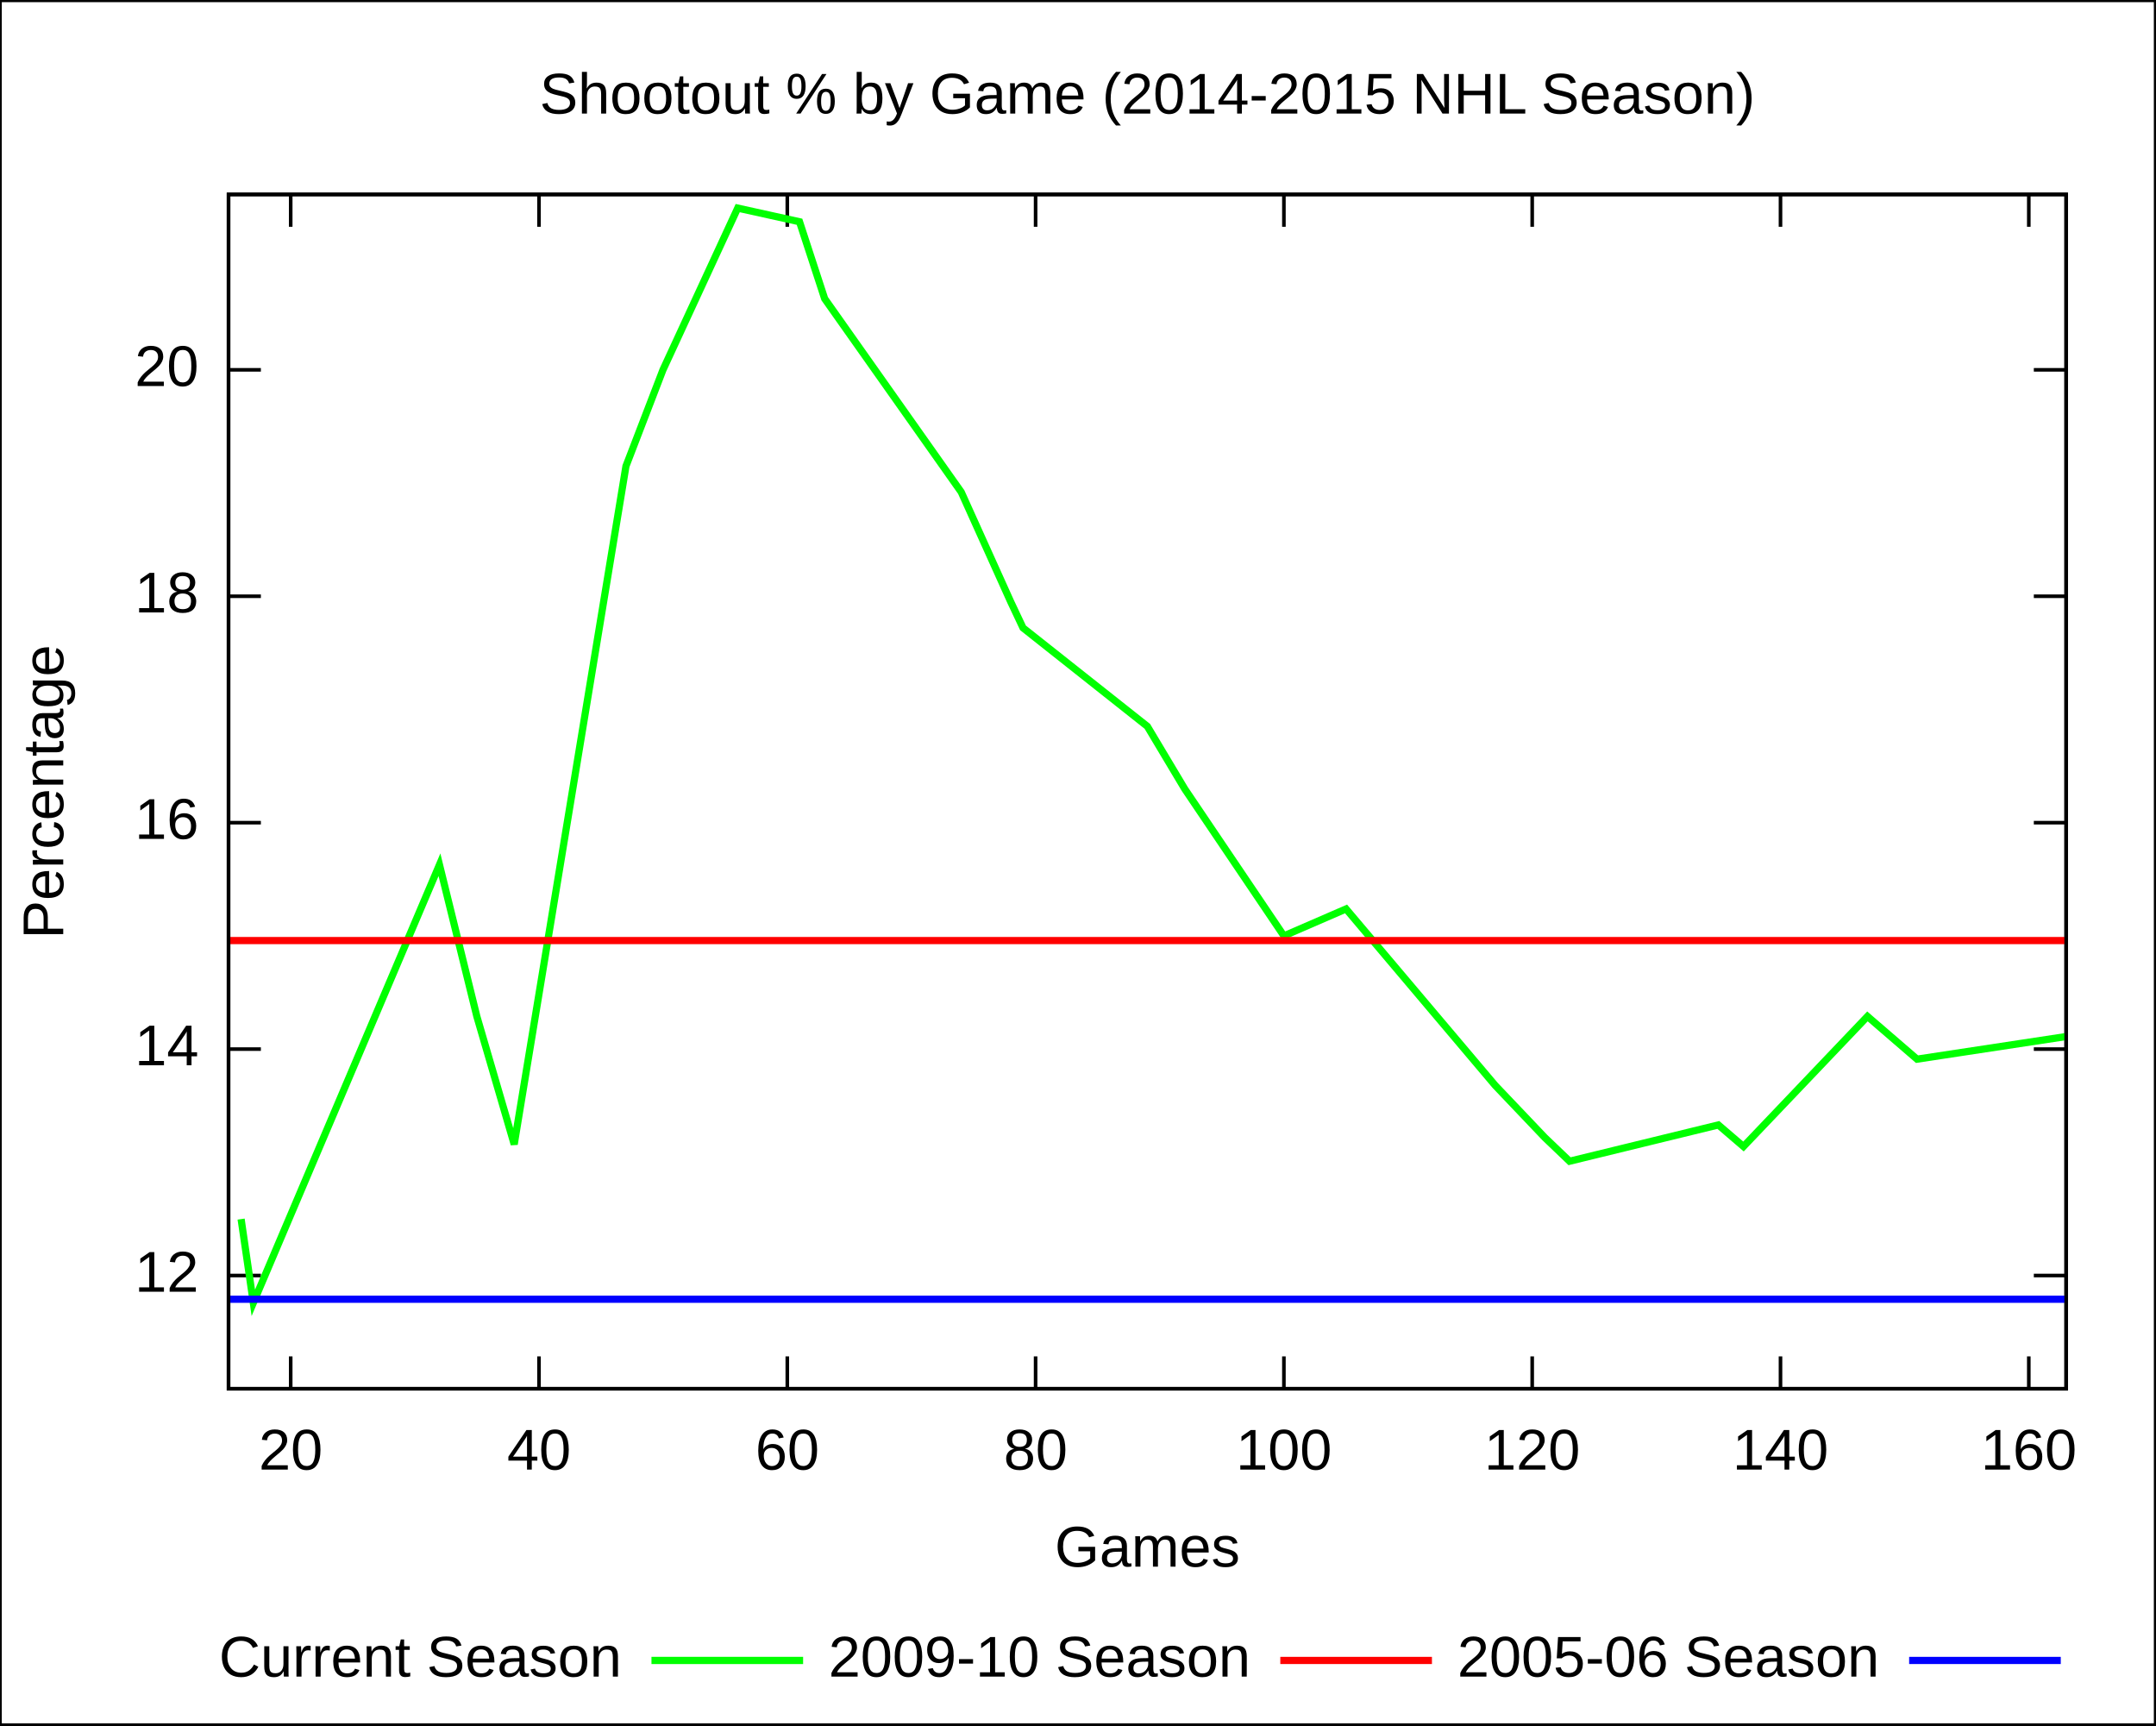
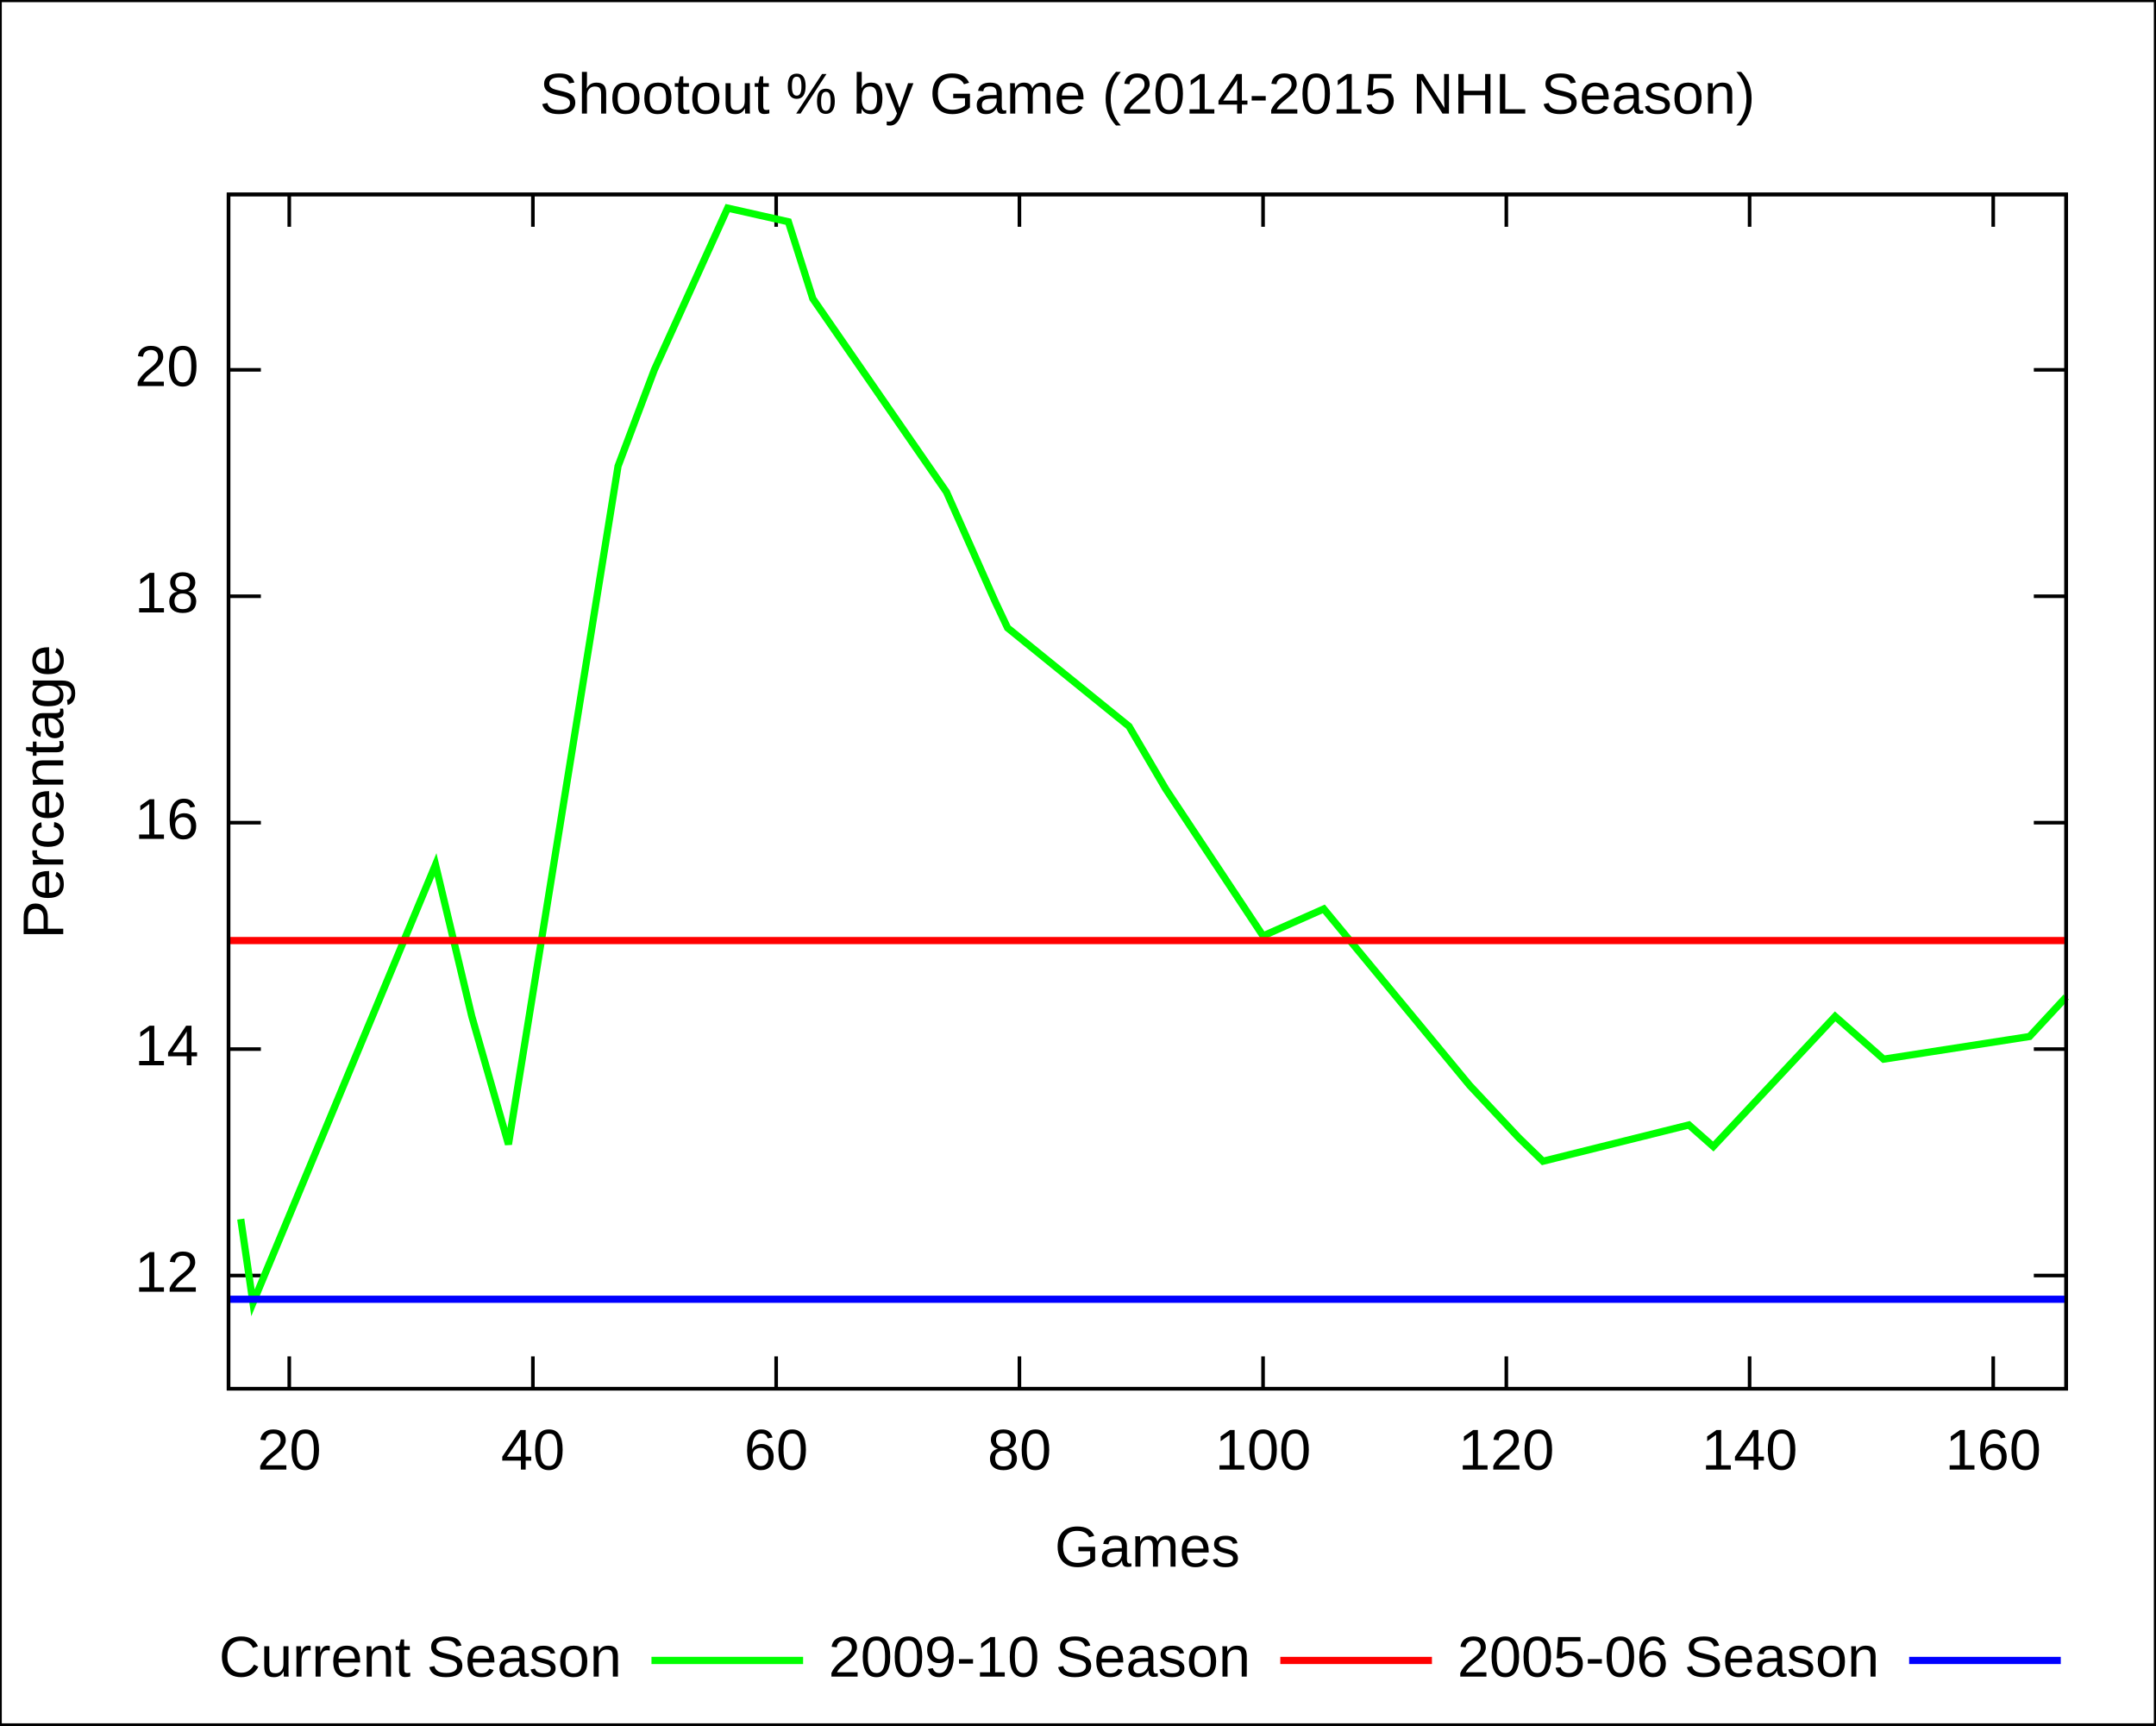
<svg xmlns="http://www.w3.org/2000/svg" xmlns:xlink="http://www.w3.org/1999/xlink" width="600" height="480" viewBox="0 0 600 480">
  <g id="gnuplot_canvas">
    <rect x="0" y="0" width="600" height="480" fill="none" />
    <defs>
      <circle id="gpDot" r="0.5" stroke-width="0.5" />
      <path id="gpPt0" stroke-width="0.222" stroke="currentColor" d="M-1,0 h2 M0,-1 v2" />
      <path id="gpPt1" stroke-width="0.222" stroke="currentColor" d="M-1,-1 L1,1 M1,-1 L-1,1" />
      <path id="gpPt2" stroke-width="0.222" stroke="currentColor" d="M-1,0 L1,0 M0,-1 L0,1 M-1,-1 L1,1 M-1,1 L1,-1" />
      <rect id="gpPt3" stroke-width="0.222" stroke="currentColor" x="-1" y="-1" width="2" height="2" />
      <rect id="gpPt4" stroke-width="0.222" stroke="currentColor" fill="currentColor" x="-1" y="-1" width="2" height="2" />
      <circle id="gpPt5" stroke-width="0.222" stroke="currentColor" cx="0" cy="0" r="1" />
      <use xlink:href="#gpPt5" id="gpPt6" fill="currentColor" stroke="none" />
      <path id="gpPt7" stroke-width="0.222" stroke="currentColor" d="M0,-1.33 L-1.33,0.67 L1.33,0.67 z" />
      <use xlink:href="#gpPt7" id="gpPt8" fill="currentColor" stroke="none" />
      <use xlink:href="#gpPt7" id="gpPt9" stroke="currentColor" transform="rotate(180)" />
      <use xlink:href="#gpPt9" id="gpPt10" fill="currentColor" stroke="none" />
      <use xlink:href="#gpPt3" id="gpPt11" stroke="currentColor" transform="rotate(45)" />
      <use xlink:href="#gpPt11" id="gpPt12" fill="currentColor" stroke="none" />
    </defs>
    <g style="fill:none; color:white; stroke:currentColor; stroke-width:1.00; stroke-linecap:butt; stroke-linejoin:miter">
</g>
    <g style="fill:none; color:black; stroke:currentColor; stroke-width:1.00; stroke-linecap:butt; stroke-linejoin:miter">
      <g style="stroke:none; shape-rendering:crispEdges">
        <polygon fill="rgb(255, 255, 255)" points="0.0,480.0 599.9,480.0 599.9,0.1 0.0,0.1 " />
      </g>
      <path stroke="black" d="M0.0,480.0 L0.0,0.1 L599.9,0.1 L599.9,480.0 L0.0,480.0 M63.6,354.9 L72.6,354.9 M575.0,354.9    L566.0,354.9  " />
      <g transform="translate(55.3,359.4)" style="stroke:none; fill:black; font-family:Arial; font-size:12.00pt; text-anchor:end">
        <text> 12</text>
      </g>
      <path stroke="black" d="M63.6,291.9 L72.6,291.9 M575.0,291.9 L566.0,291.9  " />
      <g transform="translate(55.3,296.4)" style="stroke:none; fill:black; font-family:Arial; font-size:12.00pt; text-anchor:end">
        <text> 14</text>
      </g>
      <path stroke="black" d="M63.6,228.9 L72.6,228.9 M575.0,228.9 L566.0,228.9  " />
      <g transform="translate(55.3,233.4)" style="stroke:none; fill:black; font-family:Arial; font-size:12.00pt; text-anchor:end">
        <text> 16</text>
      </g>
      <path stroke="black" d="M63.6,165.9 L72.6,165.9 M575.0,165.9 L566.0,165.9  " />
      <g transform="translate(55.3,170.4)" style="stroke:none; fill:black; font-family:Arial; font-size:12.00pt; text-anchor:end">
        <text> 18</text>
      </g>
      <path stroke="black" d="M63.6,102.9 L72.6,102.9 M575.0,102.9 L566.0,102.9  " />
      <g transform="translate(55.3,107.4)" style="stroke:none; fill:black; font-family:Arial; font-size:12.00pt; text-anchor:end">
        <text> 20</text>
      </g>
-       <path stroke="black" d="M80.9,386.4 L80.9,377.4 M80.9,54.1 L80.9,63.1  " />
-       <g transform="translate(80.9,408.9)" style="stroke:none; fill:black; font-family:Arial; font-size:12.00pt; text-anchor:middle">
+       <path stroke="black" d="M80.5,386.4 L80.5,377.4 M80.5,54.1 L80.5,63.1  " />
+       <g transform="translate(80.5,408.9)" style="stroke:none; fill:black; font-family:Arial; font-size:12.00pt; text-anchor:middle">
        <text> 20</text>
      </g>
-       <path stroke="black" d="M150.0,386.4 L150.0,377.4 M150.0,54.1 L150.0,63.1  " />
-       <g transform="translate(150.0,408.9)" style="stroke:none; fill:black; font-family:Arial; font-size:12.00pt; text-anchor:middle">
+       <path stroke="black" d="M148.3,386.4 L148.3,377.4 M148.3,54.1 L148.3,63.1  " />
+       <g transform="translate(148.3,408.9)" style="stroke:none; fill:black; font-family:Arial; font-size:12.00pt; text-anchor:middle">
        <text> 40</text>
      </g>
-       <path stroke="black" d="M219.1,386.4 L219.1,377.4 M219.1,54.1 L219.1,63.1  " />
-       <g transform="translate(219.1,408.9)" style="stroke:none; fill:black; font-family:Arial; font-size:12.00pt; text-anchor:middle">
+       <path stroke="black" d="M216.0,386.4 L216.0,377.4 M216.0,54.1 L216.0,63.1  " />
+       <g transform="translate(216.0,408.9)" style="stroke:none; fill:black; font-family:Arial; font-size:12.00pt; text-anchor:middle">
        <text> 60</text>
      </g>
-       <path stroke="black" d="M288.2,386.4 L288.2,377.4 M288.2,54.1 L288.2,63.1  " />
-       <g transform="translate(288.2,408.9)" style="stroke:none; fill:black; font-family:Arial; font-size:12.00pt; text-anchor:middle">
+       <path stroke="black" d="M283.7,386.4 L283.7,377.4 M283.7,54.1 L283.7,63.1  " />
+       <g transform="translate(283.7,408.9)" style="stroke:none; fill:black; font-family:Arial; font-size:12.00pt; text-anchor:middle">
        <text> 80</text>
      </g>
-       <path stroke="black" d="M357.3,386.4 L357.3,377.4 M357.3,54.1 L357.3,63.1  " />
-       <g transform="translate(357.3,408.9)" style="stroke:none; fill:black; font-family:Arial; font-size:12.00pt; text-anchor:middle">
+       <path stroke="black" d="M351.5,386.4 L351.5,377.4 M351.5,54.1 L351.5,63.1  " />
+       <g transform="translate(351.5,408.9)" style="stroke:none; fill:black; font-family:Arial; font-size:12.00pt; text-anchor:middle">
        <text> 100</text>
      </g>
-       <path stroke="black" d="M426.4,386.4 L426.4,377.4 M426.4,54.1 L426.4,63.1  " />
-       <g transform="translate(426.4,408.9)" style="stroke:none; fill:black; font-family:Arial; font-size:12.00pt; text-anchor:middle">
+       <path stroke="black" d="M419.2,386.4 L419.2,377.4 M419.2,54.1 L419.2,63.1  " />
+       <g transform="translate(419.2,408.9)" style="stroke:none; fill:black; font-family:Arial; font-size:12.00pt; text-anchor:middle">
        <text> 120</text>
      </g>
-       <path stroke="black" d="M495.5,386.4 L495.5,377.4 M495.5,54.1 L495.5,63.1  " />
-       <g transform="translate(495.5,408.9)" style="stroke:none; fill:black; font-family:Arial; font-size:12.00pt; text-anchor:middle">
+       <path stroke="black" d="M486.9,386.4 L486.9,377.4 M486.9,54.1 L486.9,63.1  " />
+       <g transform="translate(486.9,408.9)" style="stroke:none; fill:black; font-family:Arial; font-size:12.00pt; text-anchor:middle">
        <text> 140</text>
      </g>
-       <path stroke="black" d="M564.6,386.4 L564.6,377.4 M564.6,54.1 L564.6,63.1  " />
-       <g transform="translate(564.6,408.9)" style="stroke:none; fill:black; font-family:Arial; font-size:12.00pt; text-anchor:middle">
+       <path stroke="black" d="M554.7,386.4 L554.7,377.4 M554.7,54.1 L554.7,63.1  " />
+       <g transform="translate(554.7,408.9)" style="stroke:none; fill:black; font-family:Arial; font-size:12.00pt; text-anchor:middle">
        <text> 160</text>
      </g>
      <path stroke="black" d="M63.6,54.1 L63.6,386.4 L575.0,386.4 L575.0,54.1 L63.6,54.1 Z  " />
      <g transform="translate(17.6,220.3) rotate(270)" style="stroke:none; fill:black; font-family:Arial; font-size:12.00pt; text-anchor:middle">
        <text>Percentage</text>
      </g>
      <g transform="translate(319.3,435.9)" style="stroke:none; fill:black; font-family:Arial; font-size:12.00pt; text-anchor:middle">
        <text>Games</text>
      </g>
      <g transform="translate(319.3,31.6)" style="stroke:none; fill:black; font-family:Arial; font-size:12.00pt; text-anchor:middle">
        <text>Shootout % by Game (2014-2015 NHL Season)</text>
      </g>
    </g>
    <g id="gnuplot_plot_1">
      <g style="fill:none; color:white; stroke:black; stroke-width:2.00; stroke-linecap:butt; stroke-linejoin:miter">
</g>
      <g style="fill:none; color:red; stroke:currentColor; stroke-width:2.00; stroke-linecap:butt; stroke-linejoin:miter">
        <g transform="translate(173.0,466.5)" style="stroke:none; fill:black; font-family:Arial; font-size:12.00pt; text-anchor:end">
          <text>Current Season</text>
        </g>
-         <path stroke="rgb(  0, 255,   0)" d="M181.3,462.0 L223.5,462.0 M67.1,339.2 L70.5,362.5 L122.3,240.6 L132.7,282.8 L143.1,318.4 L174.2,129.7    L184.5,102.9 L205.3,57.9 L222.5,61.7 L229.5,83.1 L267.5,136.9 L281.3,167.5 L284.7,174.7 L319.3,202.1    L329.7,219.5 L357.3,260.4 L374.6,252.9 L416.1,302.0 L429.9,316.5 L436.8,323.1 L478.2,313.0 L485.2,319.0    L519.7,282.8 L533.5,294.7 L575.0,288.4  " />
+         <path stroke="rgb(  0, 255,   0)" d="M181.3,462.0 L223.5,462.0 M67.0,339.2 L70.4,362.5 L121.2,240.6 L131.3,282.8 L141.5,318.4 L172.0,129.7    L182.1,102.9 L202.5,57.9 L219.4,61.7 L226.2,83.1 L263.4,136.9 L277.0,167.5 L280.4,174.7 L314.2,202.1    L324.4,219.5 L351.5,260.4 L368.4,252.9 L409.0,302.0 L422.6,316.5 L429.4,323.1 L470.0,313.0 L476.8,319.0    L510.7,282.8 L524.2,294.7 L564.8,288.4 L575.0,277.4  " />
      </g>
    </g>
    <g id="gnuplot_plot_2">
      <g style="fill:none; color:green; stroke:currentColor; stroke-width:2.00; stroke-linecap:butt; stroke-linejoin:miter">
        <g transform="translate(348.0,466.5)" style="stroke:none; fill:black; font-family:Arial; font-size:12.00pt; text-anchor:end">
          <text>2009-10 Season</text>
        </g>
        <path stroke="rgb(255,   0,   0)" d="M356.3,462.0 L398.5,462.0 M63.6,261.7 L68.8,261.7 L73.9,261.7 L79.1,261.7 L84.3,261.7 L89.4,261.7    L94.6,261.7 L99.8,261.7 L104.9,261.7 L110.1,261.7 L115.3,261.7 L120.4,261.7 L125.6,261.7 L130.8,261.7    L135.9,261.7 L141.1,261.7 L146.3,261.7 L151.4,261.7 L156.6,261.7 L161.7,261.7 L166.9,261.7 L172.1,261.7    L177.2,261.7 L182.4,261.7 L187.6,261.7 L192.7,261.7 L197.9,261.7 L203.1,261.7 L208.2,261.7 L213.4,261.7    L218.6,261.7 L223.7,261.7 L228.9,261.7 L234.1,261.7 L239.2,261.7 L244.4,261.7 L249.6,261.7 L254.7,261.7    L259.9,261.7 L265.1,261.7 L270.2,261.7 L275.4,261.7 L280.6,261.7 L285.7,261.7 L290.9,261.7 L296.1,261.7    L301.2,261.7 L306.4,261.7 L311.6,261.7 L316.7,261.7 L321.9,261.7 L327.0,261.7 L332.2,261.7 L337.4,261.7    L342.5,261.7 L347.7,261.7 L352.9,261.7 L358.0,261.7 L363.2,261.7 L368.4,261.7 L373.5,261.7 L378.7,261.7    L383.9,261.7 L389.0,261.7 L394.2,261.7 L399.4,261.7 L404.5,261.7 L409.7,261.7 L414.9,261.7 L420.0,261.7    L425.2,261.7 L430.4,261.7 L435.5,261.7 L440.7,261.7 L445.9,261.7 L451.0,261.7 L456.2,261.7 L461.4,261.7    L466.5,261.7 L471.7,261.7 L476.9,261.7 L482.0,261.7 L487.2,261.7 L492.3,261.7 L497.5,261.7 L502.7,261.7    L507.8,261.7 L513.0,261.7 L518.2,261.7 L523.3,261.7 L528.5,261.7 L533.7,261.7 L538.8,261.7 L544.0,261.7    L549.2,261.7 L554.3,261.7 L559.5,261.7 L564.7,261.7 L569.8,261.7 L575.0,261.7  " />
      </g>
    </g>
    <g id="gnuplot_plot_3">
      <g style="fill:none; color:blue; stroke:currentColor; stroke-width:2.00; stroke-linecap:butt; stroke-linejoin:miter">
        <g transform="translate(523.0,466.5)" style="stroke:none; fill:black; font-family:Arial; font-size:12.00pt; text-anchor:end">
          <text>2005-06 Season</text>
        </g>
        <path stroke="rgb(  0,   0, 255)" d="M531.3,462.0 L573.5,462.0 M63.6,361.5 L68.8,361.5 L73.9,361.5 L79.1,361.5 L84.3,361.5 L89.4,361.5    L94.6,361.5 L99.8,361.5 L104.9,361.5 L110.1,361.5 L115.3,361.5 L120.4,361.5 L125.6,361.5 L130.8,361.5    L135.9,361.5 L141.1,361.5 L146.3,361.5 L151.4,361.5 L156.6,361.5 L161.7,361.5 L166.9,361.5 L172.1,361.5    L177.2,361.5 L182.4,361.5 L187.6,361.5 L192.7,361.5 L197.9,361.5 L203.1,361.5 L208.2,361.5 L213.4,361.5    L218.6,361.5 L223.7,361.5 L228.9,361.5 L234.1,361.5 L239.2,361.5 L244.4,361.5 L249.6,361.5 L254.7,361.5    L259.9,361.5 L265.1,361.5 L270.2,361.5 L275.4,361.5 L280.6,361.5 L285.7,361.5 L290.9,361.5 L296.1,361.5    L301.2,361.5 L306.4,361.5 L311.6,361.5 L316.7,361.5 L321.9,361.5 L327.0,361.5 L332.2,361.5 L337.4,361.5    L342.5,361.5 L347.7,361.5 L352.9,361.5 L358.0,361.5 L363.2,361.5 L368.4,361.5 L373.5,361.5 L378.7,361.5    L383.9,361.5 L389.0,361.5 L394.2,361.5 L399.4,361.5 L404.5,361.5 L409.7,361.5 L414.9,361.5 L420.0,361.5    L425.2,361.5 L430.4,361.5 L435.5,361.5 L440.7,361.5 L445.9,361.5 L451.0,361.5 L456.2,361.5 L461.4,361.5    L466.5,361.5 L471.7,361.5 L476.9,361.5 L482.0,361.5 L487.2,361.5 L492.3,361.5 L497.5,361.5 L502.7,361.5    L507.8,361.5 L513.0,361.5 L518.2,361.5 L523.3,361.5 L528.5,361.5 L533.7,361.5 L538.8,361.5 L544.0,361.5    L549.2,361.5 L554.3,361.5 L559.5,361.5 L564.7,361.5 L569.8,361.5 L575.0,361.5  " />
      </g>
    </g>
    <g style="fill:none; color:white; stroke:rgb(  0,   0, 255); stroke-width:1.00; stroke-linecap:butt; stroke-linejoin:miter">
</g>
    <g style="fill:none; color:black; stroke:currentColor; stroke-width:1.00; stroke-linecap:butt; stroke-linejoin:miter">
      <path stroke="black" d="M63.6,54.1 L63.6,386.4 L575.0,386.4 L575.0,54.1 L63.6,54.1 Z  " />
    </g>
  </g>
</svg>
